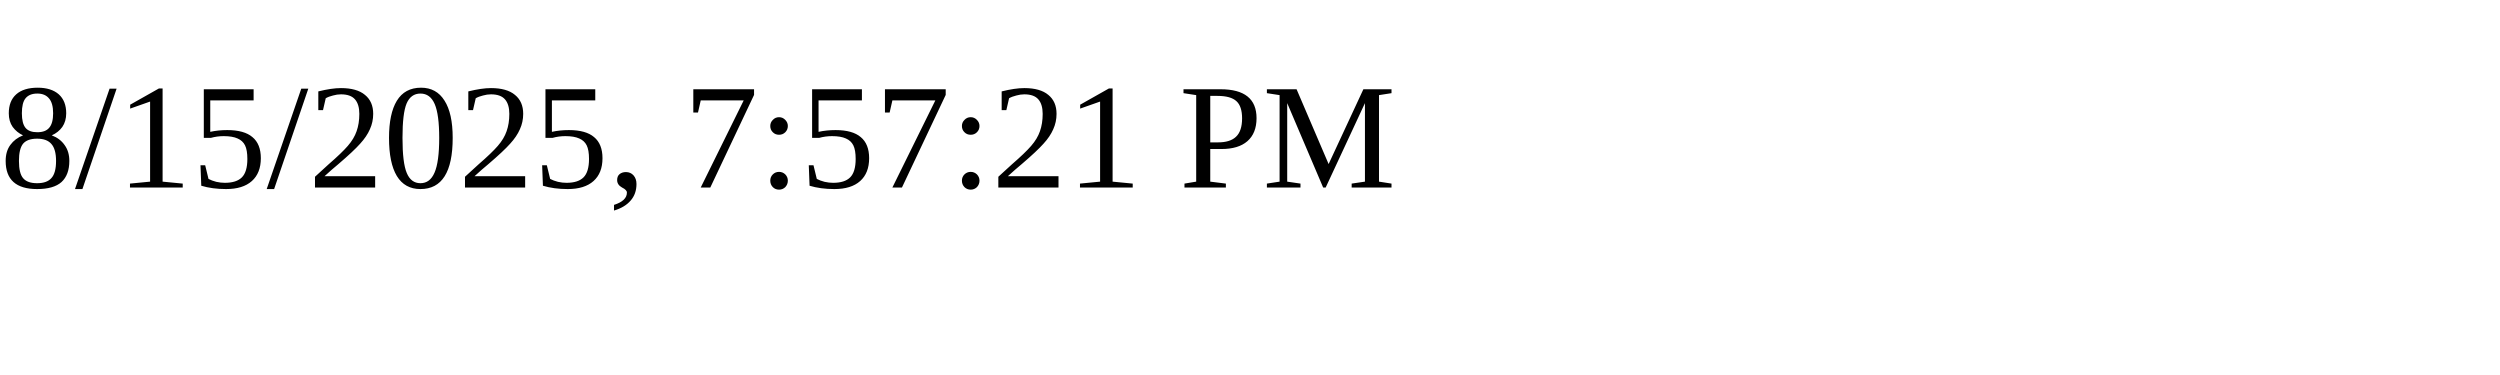
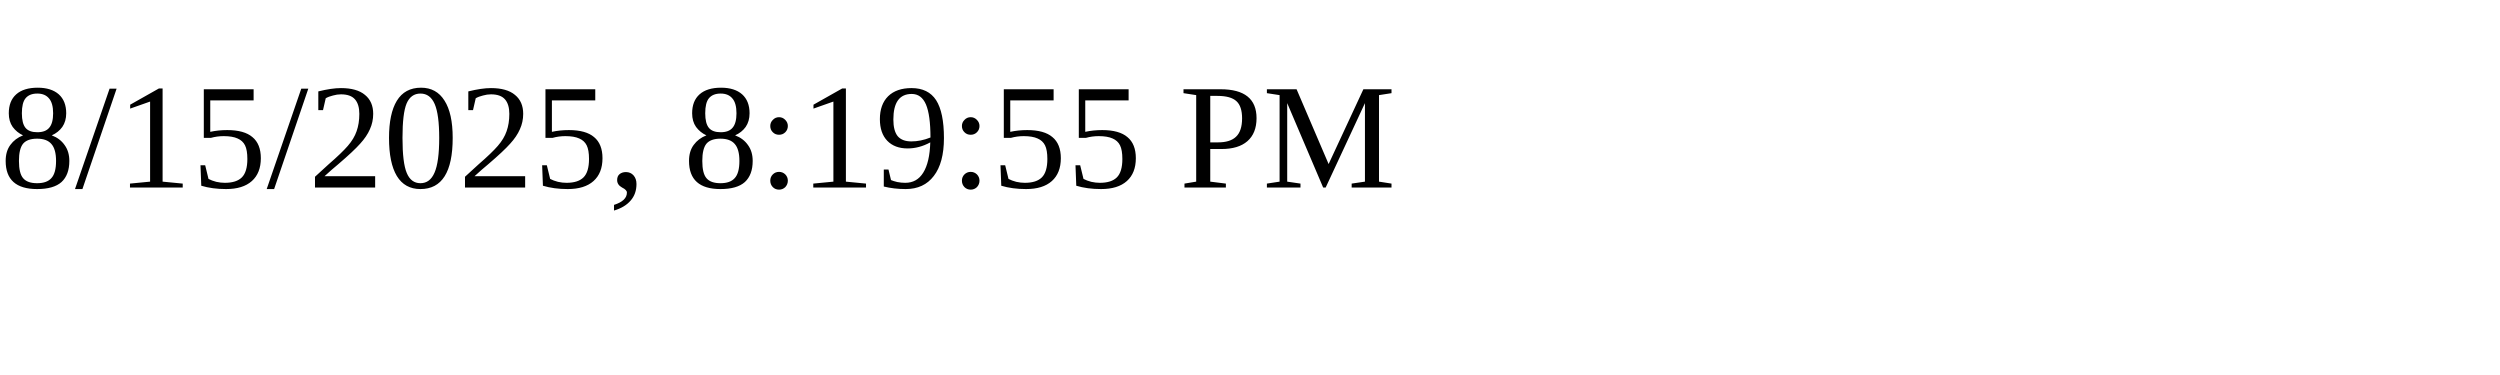
<svg xmlns="http://www.w3.org/2000/svg" height="30" width="200">
-   <text x="0" y="15">8/15/2025, 7:57:21 PM</text>
+   <text x="0" y="15">8/15/2025, 8:19:55 PM</text>
</svg>
